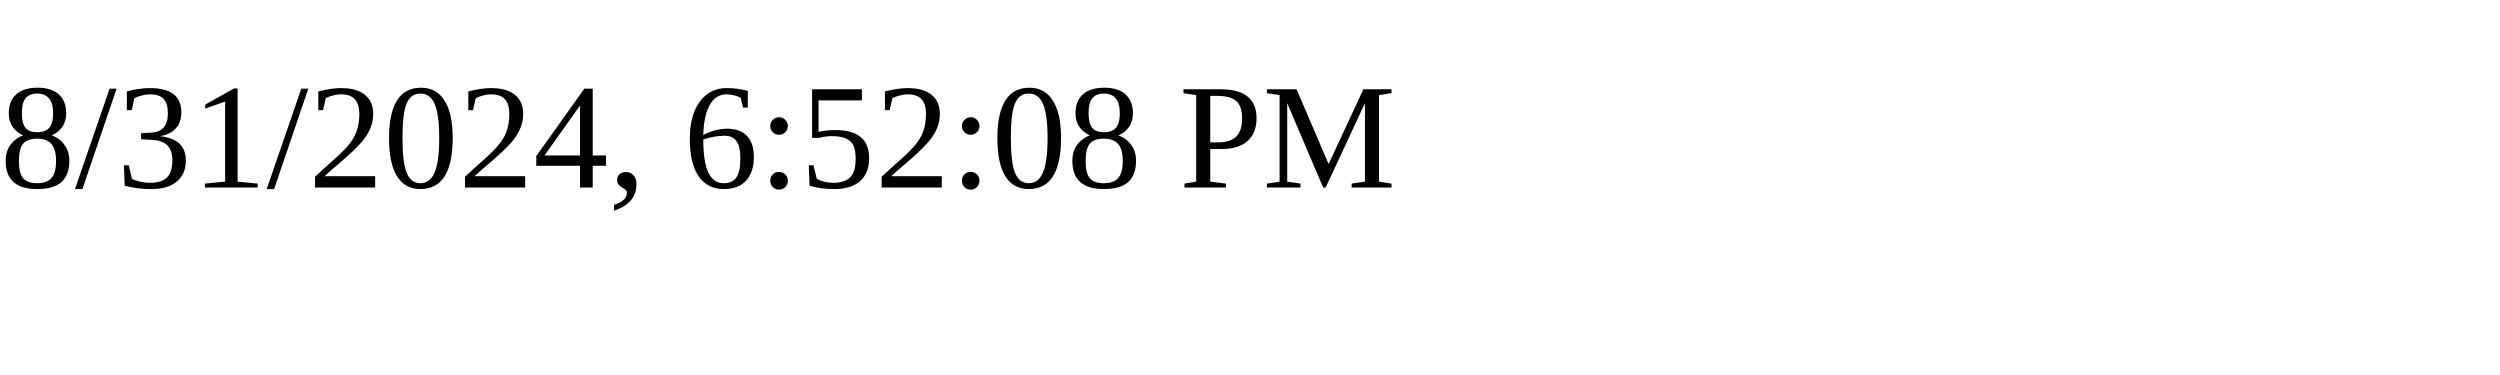
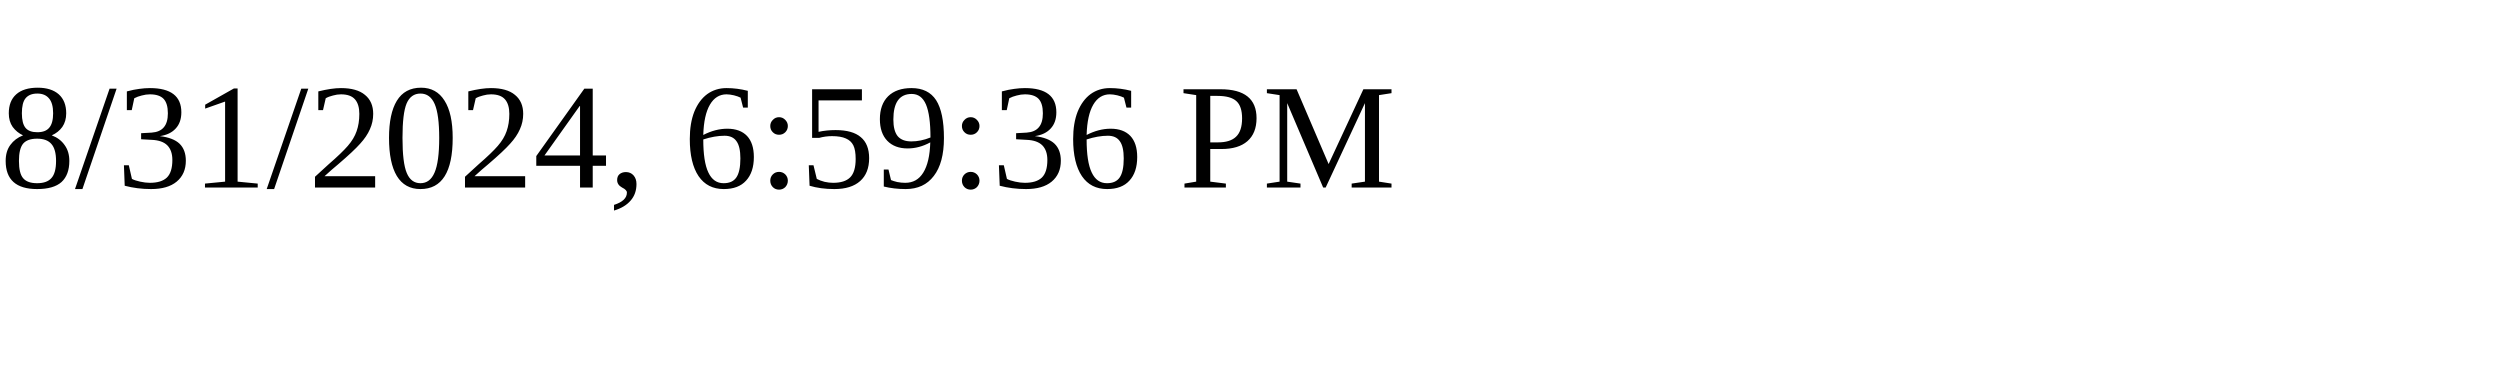
<svg xmlns="http://www.w3.org/2000/svg" height="30" width="200">
-   <text x="0" y="15">8/31/2024, 6:52:08 PM</text>
+   <text x="0" y="15">8/31/2024, 6:59:36 PM</text>
</svg>
